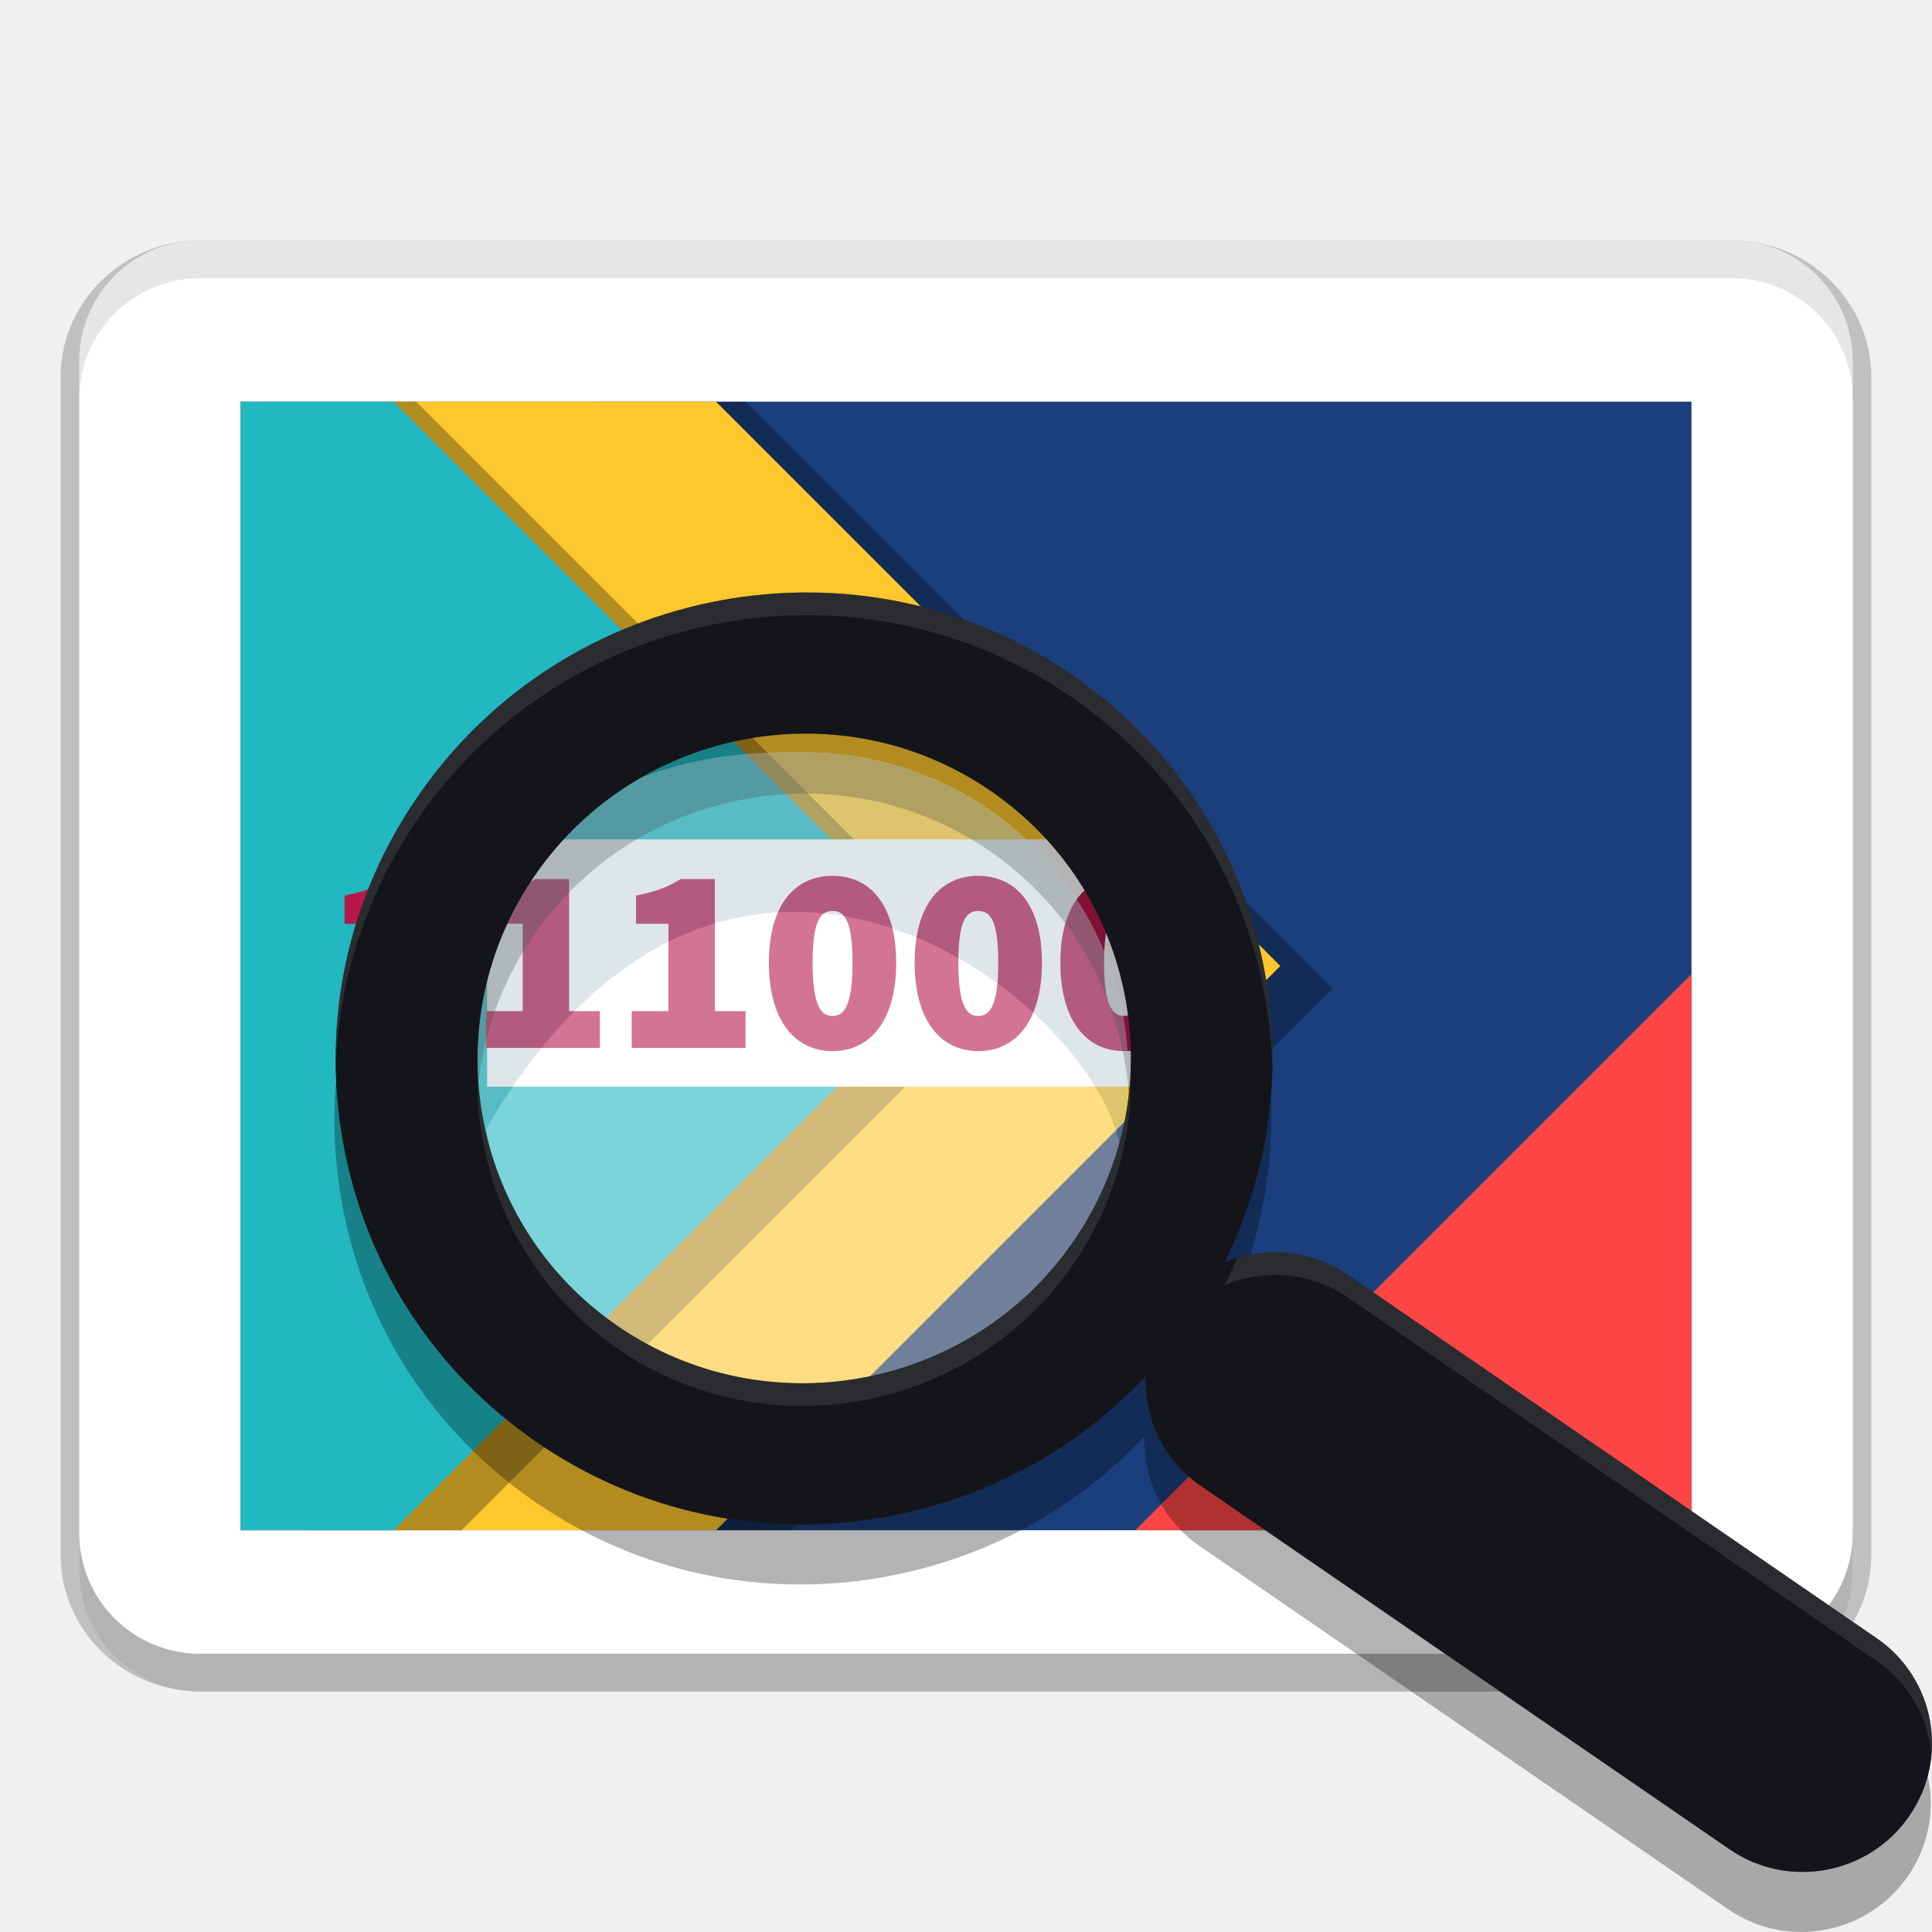
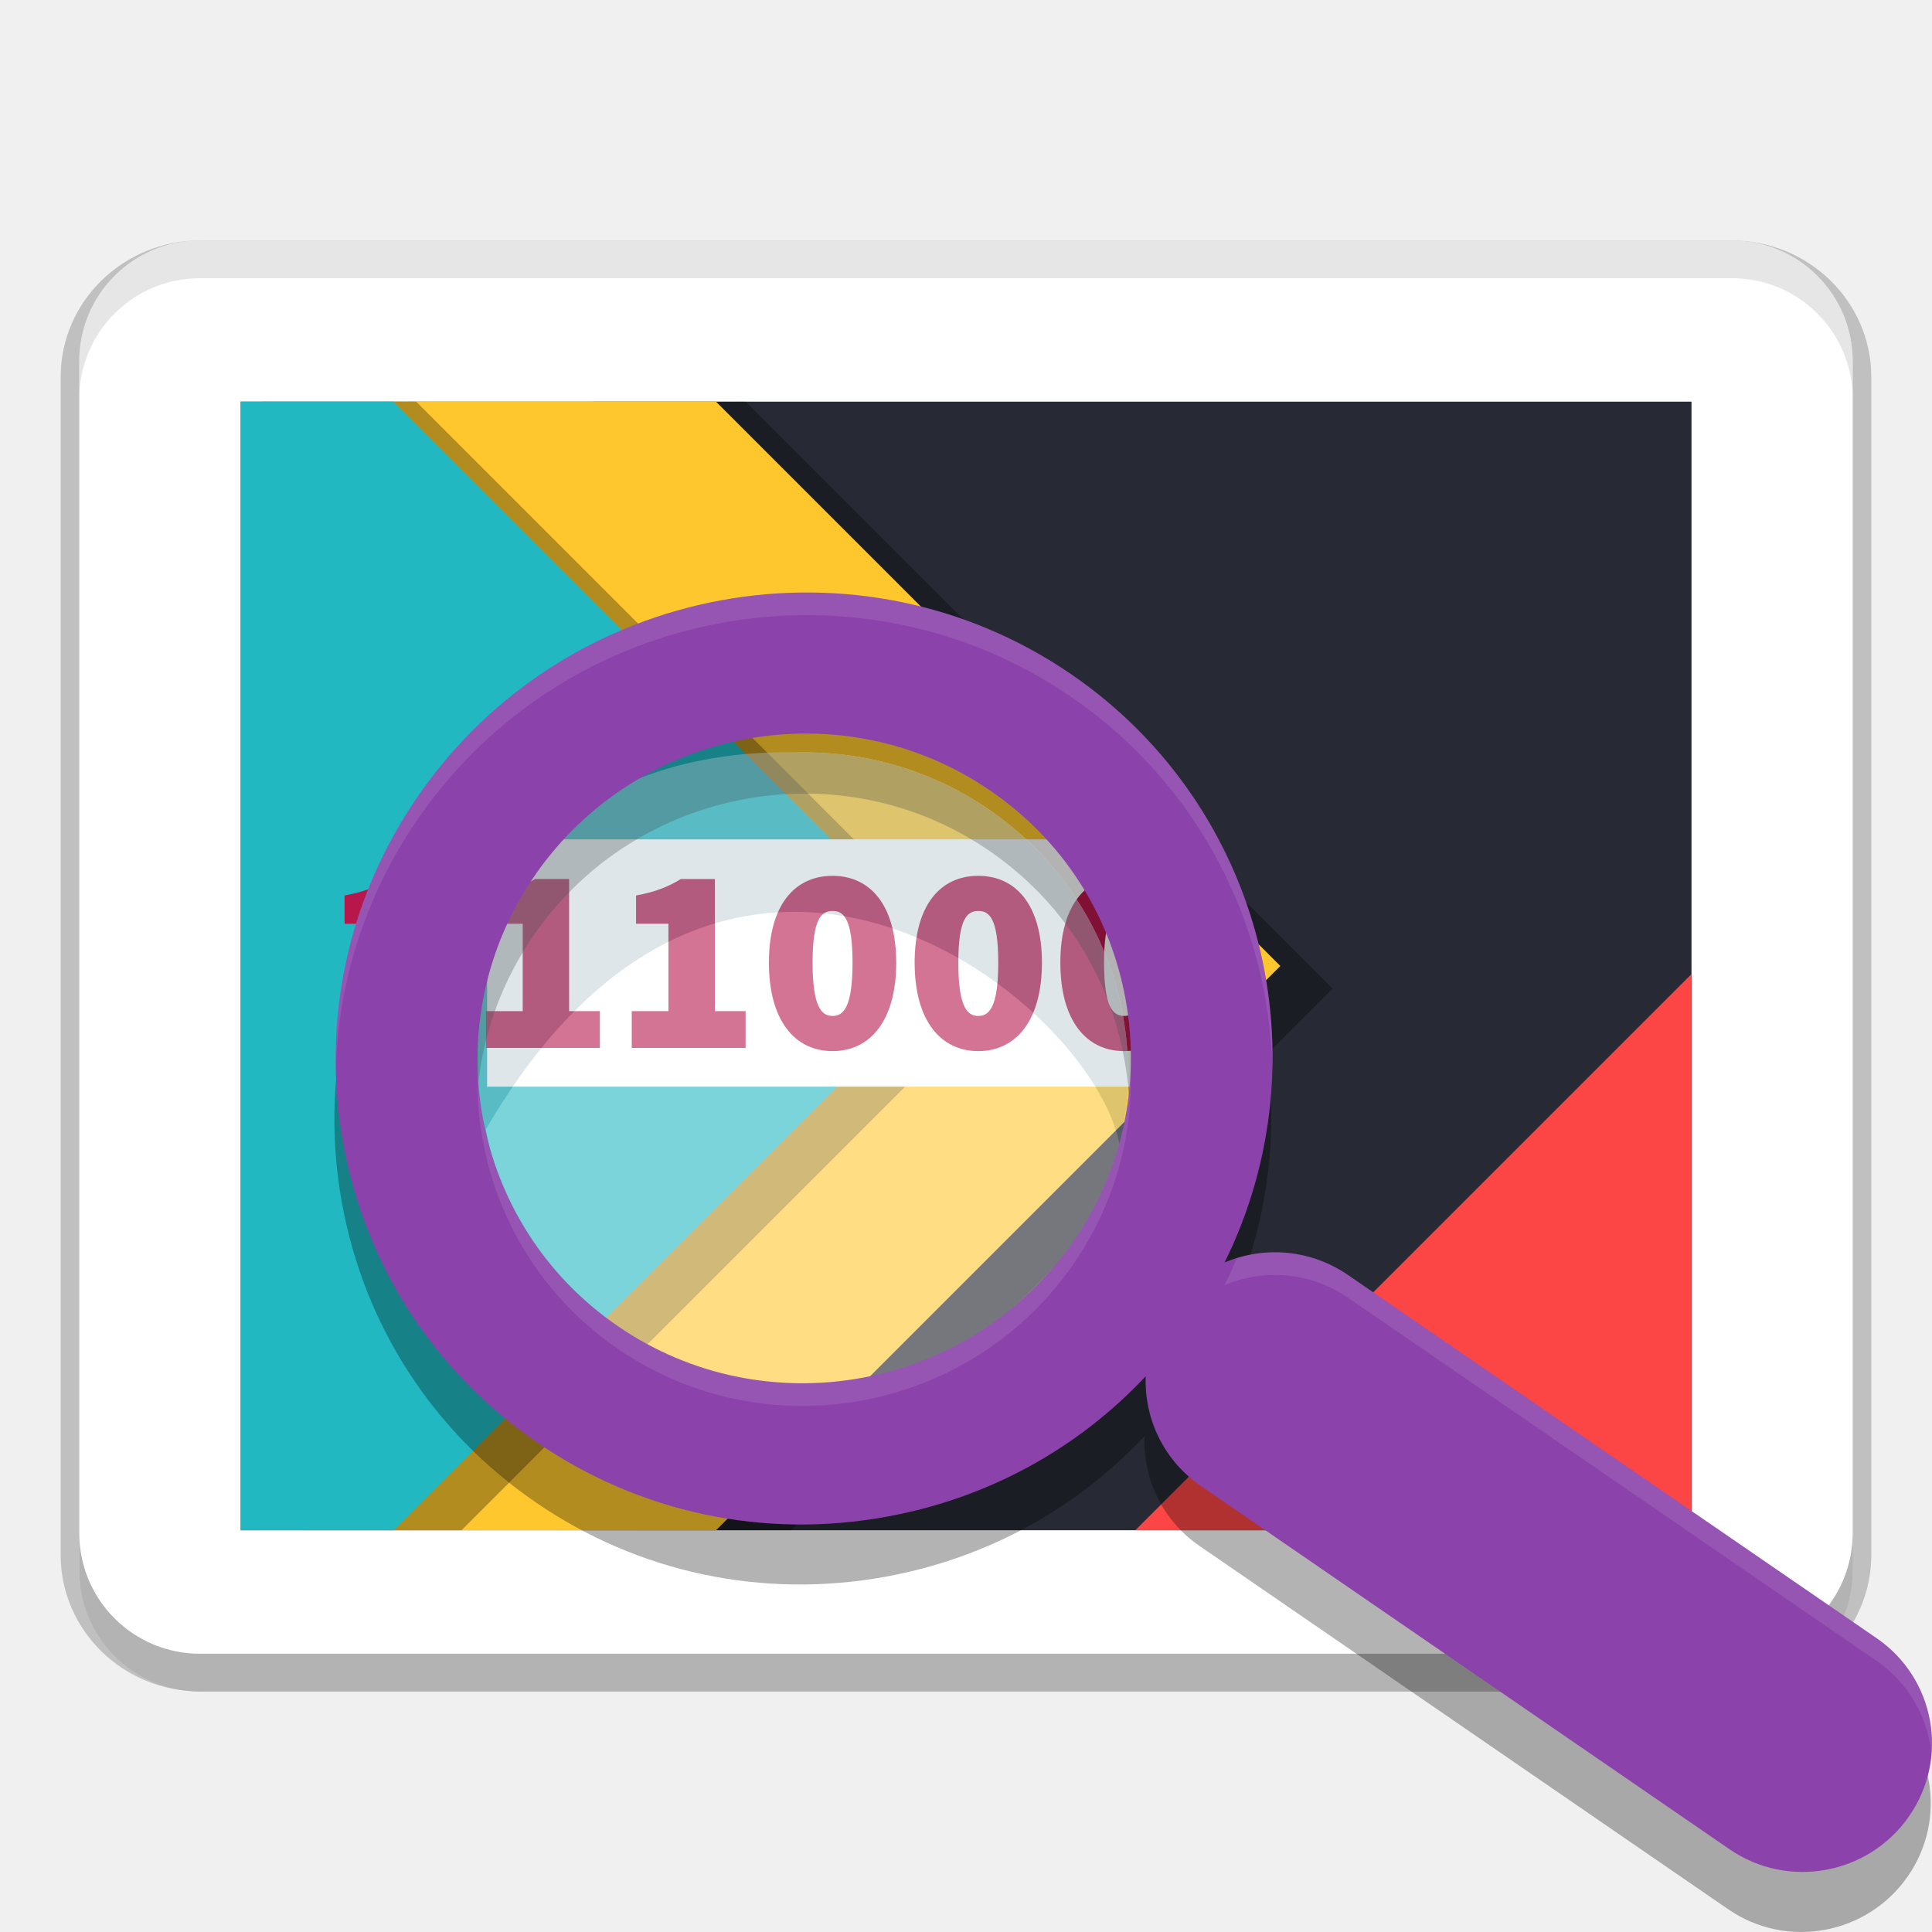
<svg xmlns="http://www.w3.org/2000/svg" enable-background="new 0 0 61.439 61.439" version="1.1" viewBox="0 0 512 512">
  <g transform="matrix(1.3333 0 0 1.3333 6.4e-6 .0010064)">
    <path d="m39.785 47.799c-15.237 0-27.729 12.1-27.729 27.124v234.15c0 15.024 12.491 27.124 27.729 27.124h304.43c15.237 0 27.729-12.1 27.729-27.124v-234.15c0-15.024-12.491-27.124-27.729-27.124zm0 7.421h304.43c11.395 0 20.342 8.788 20.342 19.703v234.15c0 10.915-8.947 19.703-20.342 19.703h-304.43c-11.395 0-20.342-8.788-20.342-19.703v-234.15c0-10.915 8.947-19.703 20.342-19.703z" color="#000000" color-rendering="auto" dominant-baseline="auto" image-rendering="auto" opacity=".2" shape-rendering="auto" solid-color="#000000" style="font-feature-settings:normal;font-variant-alternates:normal;font-variant-caps:normal;font-variant-ligatures:normal;font-variant-numeric:normal;font-variant-position:normal;isolation:auto;mix-blend-mode:normal;shape-padding:0;text-decoration-color:#000000;text-decoration-line:none;text-decoration-style:solid;text-indent:0;text-orientation:mixed;text-transform:none;white-space:normal" />
    <path d="m39.785 47.797c-13.316 0-24.035 10.719-24.035 24.031v240.34c0 13.312 10.719 24.031 24.035 24.031h304.43c13.316 0 24.035-10.719 24.035-24.031v-240.34c0-13.312-10.719-24.031-24.035-24.031z" fill="#fff" />
    <path d="m39.785 47.797c-13.316 0-24.035 10.719-24.035 24.031v8.012c0-13.312 10.719-24.031 24.035-24.031h304.43c13.316 0 24.035 10.719 24.035 24.031v-8.012c0-13.312-10.719-24.031-24.035-24.031z" fill="#fff" fill-opacity=".2" />
-     <path d="m47.797 79.836h288.41v224.32h-288.41z" fill="#1b3f7c" />
+     <path d="m47.797 79.836h288.41v224.32h-288.41z" fill="#272a34" />
    <path d="m117.79 79.84 9 224.32h30.434l91.637-91.637 16.02-16.023-16.02-16.023-100.64-100.64z" opacity=".3" />
    <path d="m47.797 79.84v224.32h94.523l112.16-112.16-112.16-112.16z" fill="#ffc72e" />
    <path d="m52.297 79.84 9 224.32h30.434l91.637-91.637 16.02-16.023-16.02-16.023-100.64-100.64z" opacity=".3" />
    <path d="m47.797 79.84v224.32h30.434l96.137-96.137 16.02-16.023-16.02-16.023-96.137-96.137z" fill="#21b8c2" />
    <path d="m336.2 193.61-110.55 110.55h110.55z" fill="#fd4747" fill-opacity=".996" />
    <path transform="scale(.75)" d="m21 406.23v10c0 17.75 14.292 32.043 32.047 32.043h405.91c17.755 0 32.047-14.293 32.047-32.043v-10c0 17.75-14.292 32.043-32.047 32.043h-405.91c-17.755 0-32.047-14.293-32.047-32.043z" opacity=".3" stroke-width="1.333" />
    <path transform="scale(.75)" d="m53.049 63.725c-17.755 0-32.047 14.291-32.047 32.041v10c0-17.75 14.292-32.041 32.047-32.041h405.91c17.755 0 32.047 14.291 32.047 32.041v-10c0-17.75-14.292-32.041-32.047-32.041z" opacity=".1" stroke-width="1.333" />
  </g>
  <g transform="matrix(9.8271 0 0 9.8271 -21.094 81.562)">
    <rect x="15.283" y="14.336" width="18.203" height="6.668" fill="#fff" />
    <path d="m13.564 15.405h-0.917c-0.35 0.215-0.684 0.345-1.208 0.445v0.762h0.873v2.356h-0.989v0.992h3.07v-0.992h-0.829zm3.93 0h-0.917c-0.349 0.215-0.684 0.345-1.207 0.445v0.762h0.873v2.356h-0.99v0.992h3.07v-0.992h-0.829zm3.93 0h-0.917c-0.35 0.215-0.684 0.345-1.208 0.445v0.762h0.873v2.356h-0.989v0.992h3.07v-0.992h-0.829zm3.174-0.086c-1.018 0-1.716 0.783-1.716 2.342s0.698 2.385 1.716 2.385c1.019 0 1.717-0.827 1.717-2.385-1e-3 -1.552-0.699-2.342-1.717-2.342zm0 3.779c-0.291 0-0.538-0.229-0.538-1.437s0.247-1.394 0.538-1.394 0.539 0.187 0.539 1.394-0.248 1.437-0.539 1.437zm3.93-3.779c-1.018 0-1.716 0.783-1.716 2.342s0.698 2.385 1.716 2.385c1.019 0 1.717-0.827 1.717-2.385 0-1.552-0.699-2.342-1.717-2.342zm0 3.779c-0.291 0-0.538-0.229-0.538-1.437s0.248-1.394 0.538-1.394c0.291 0 0.539 0.187 0.539 1.394s-0.248 1.437-0.539 1.437zm3.93-3.779c-1.019 0-1.717 0.783-1.717 2.342s0.698 2.385 1.717 2.385 1.717-0.827 1.717-2.385c0-1.552-0.698-2.342-1.717-2.342zm0 3.779c-0.291 0-0.538-0.229-0.538-1.437s0.247-1.394 0.538-1.394 0.538 0.187 0.538 1.394-0.247 1.437-0.538 1.437z" clip-rule="evenodd" fill="#b8174c" fill-rule="evenodd" />
    <path d="m52.724 37.498-14.263-9.798c-1.015-0.696-2.267-0.78-3.324-0.336 2.715-5.491 1.067-12.284-4.125-15.854-5.721-3.93-13.61-2.485-17.587 3.22-1.925 2.764-2.656 6.106-2.057 9.412 0.599 3.304 2.453 6.169 5.222 8.07 2.767 1.901 6.123 2.615 9.448 2.006 2.707-0.495 5.126-1.819 6.97-3.785-0.041 1.137 0.479 2.268 1.489 2.959l14.258 9.798c1.574 1.085 3.743 0.686 4.836-0.885 1.096-1.572 0.707-3.722-0.867-4.807zm-21.69-10.664c-2.775 3.98-8.277 4.986-12.265 2.244-3.988-2.738-4.978-8.207-2.206-12.189 2.775-3.979 8.279-4.985 12.266-2.242 1.93 1.325 3.222 3.323 3.639 5.627 0.418 2.304-0.092 4.634-1.434 6.56z" opacity=".3" />
    <g opacity=".4">
      <ellipse cx="23.837" cy="20.619" rx="8.729" ry="8.629" fill="#fff" />
      <path d="m23.837 11.99c-6.21-0.191-9.754 3.752-9.254 8.672 0 0.526 0.573 0.998 0.664 1.498 6.562-11.296 16.358-3.504 17.094 0.418 0.147-0.629 0.226-1.285 0.226-1.959-1e-3 -4.765-3.909-8.629-8.73-8.629z" fill="#acc0c7" />
    </g>
-     <path d="m52.757 35.88-14.262-9.799c-1.016-0.696-2.268-0.78-3.324-0.336 2.715-5.491 1.067-12.284-4.125-15.854-5.722-3.93-13.611-2.484-17.587 3.221-1.926 2.764-2.656 6.106-2.057 9.412 0.599 3.303 2.454 6.168 5.222 8.07 2.767 1.902 6.123 2.616 9.448 2.005 2.708-0.495 5.127-1.818 6.971-3.785-0.042 1.137 0.479 2.267 1.488 2.958l14.258 9.799c1.575 1.084 3.743 0.686 4.836-0.885 1.096-1.571 0.706-3.722-0.868-4.806zm-21.69-10.664c-2.775 3.979-8.277 4.985-12.265 2.243-3.988-2.739-4.978-8.207-2.206-12.189 2.775-3.978 8.279-4.985 12.266-2.242 1.93 1.326 3.222 3.323 3.639 5.627 0.418 2.305-0.091 4.635-1.434 6.561z" fill="#272a34" />
-     <path d="m52.757 35.88-14.262-9.799c-1.016-0.696-2.268-0.78-3.324-0.336 2.715-5.491 1.067-12.284-4.125-15.854-5.722-3.93-13.611-2.484-17.587 3.221-1.926 2.764-2.656 6.106-2.057 9.412 0.599 3.303 2.454 6.168 5.222 8.07 2.767 1.902 6.123 2.616 9.448 2.005 2.708-0.495 5.127-1.818 6.971-3.785-0.042 1.137 0.479 2.267 1.488 2.958l14.258 9.799c1.575 1.084 3.743 0.686 4.836-0.885 1.096-1.571 0.706-3.722-0.868-4.806zm-21.69-10.664c-2.775 3.979-8.277 4.985-12.265 2.243-3.988-2.739-4.978-8.207-2.206-12.189 2.775-3.978 8.279-4.985 12.266-2.242 1.93 1.326 3.222 3.323 3.639 5.627 0.418 2.305-0.091 4.635-1.434 6.561z" opacity=".5" />
+     <path d="m52.757 35.88-14.262-9.799c-1.016-0.696-2.268-0.78-3.324-0.336 2.715-5.491 1.067-12.284-4.125-15.854-5.722-3.93-13.611-2.484-17.587 3.221-1.926 2.764-2.656 6.106-2.057 9.412 0.599 3.303 2.454 6.168 5.222 8.07 2.767 1.902 6.123 2.616 9.448 2.005 2.708-0.495 5.127-1.818 6.971-3.785-0.042 1.137 0.479 2.267 1.488 2.958l14.258 9.799c1.575 1.084 3.743 0.686 4.836-0.885 1.096-1.571 0.706-3.722-0.868-4.806zm-21.69-10.664c-2.775 3.979-8.277 4.985-12.265 2.243-3.988-2.739-4.978-8.207-2.206-12.189 2.775-3.978 8.279-4.985 12.266-2.242 1.93 1.326 3.222 3.323 3.639 5.627 0.418 2.305-0.091 4.635-1.434 6.561z" fill="#8c42ab" />
    <path transform="matrix(.10176 0 0 .10176 4.599 -4.4336)" d="m190.8 119.03c-39.875-0.338-79.316 18.353-103.74 53.393-15.194 21.805-22.807 47.272-22.176 73.277 0.587-23.908 8.152-47.152 22.176-67.277 39.073-56.064 116.6-70.273 172.83-31.652 33.763 23.216 52.27 60.3 53.199 98.369 0.971-40.138-17.664-79.935-53.199-104.37-21.086-14.483-45.167-21.537-69.092-21.74zm84.732 126.32c-0.568 16.361-5.825 32.244-15.434 46.023-27.27 39.102-81.339 48.989-120.53 22.043-23.268-15.98-36.151-41.415-37.078-67.633-0.972 28.289 12.039 56.435 37.078 73.633 39.19 26.946 93.259 17.059 120.53-22.043 10.779-15.458 16.087-33.565 15.434-52.023zm39.268 48.543c-3.767-0.112-7.521 0.413-11.113 1.514-1.005 2.41-2.088 4.801-3.258 7.166 10.377-4.363 22.682-3.539 32.666 3.301l140.15 96.297c8.633 5.945 13.635 15.157 14.504 24.82 1.035-11.734-4.094-23.651-14.504-30.82l-140.15-96.297c-5.616-3.847-11.967-5.792-18.295-5.981z" fill="#fff" opacity=".1" stroke-width="9.827" />
  </g>
</svg>
